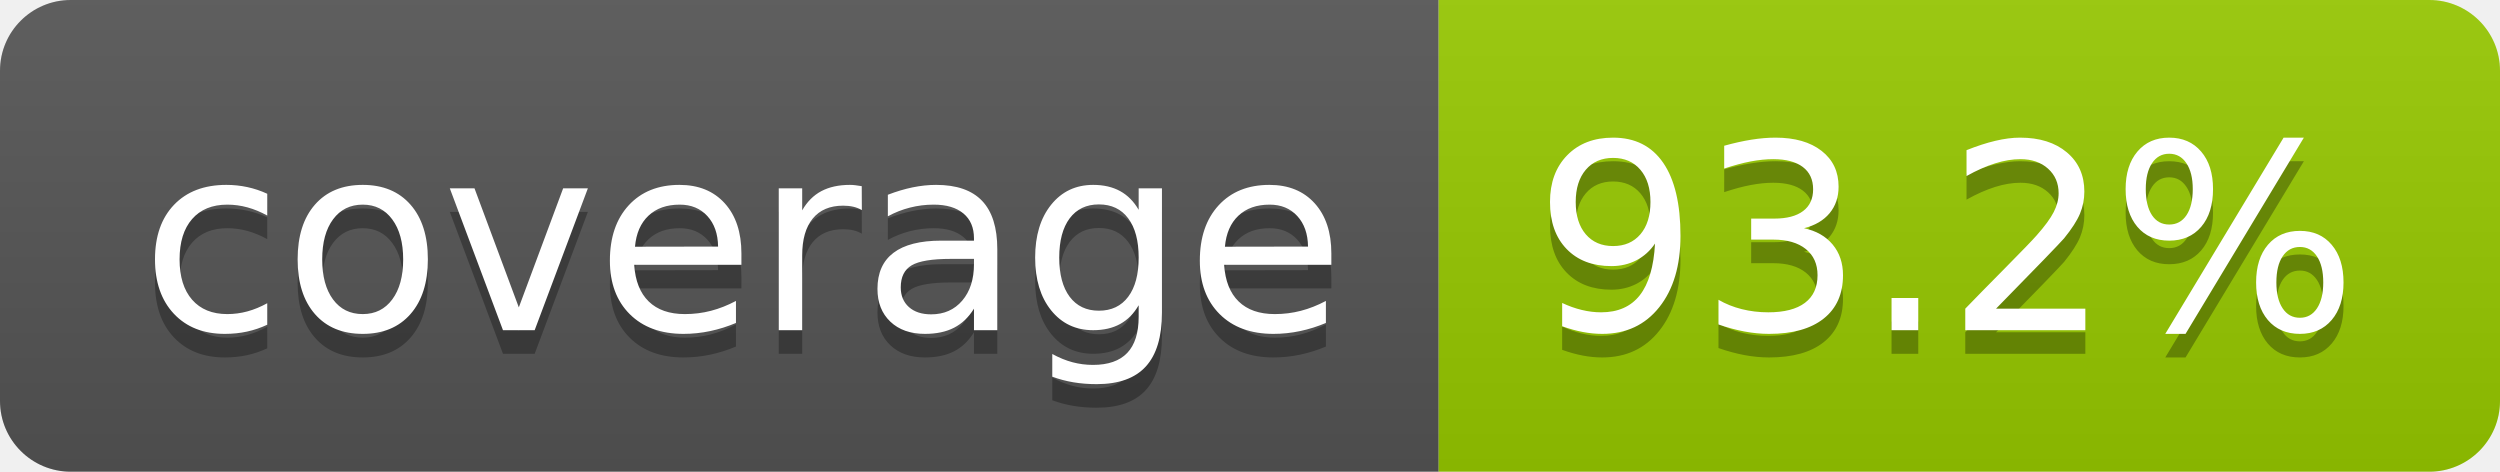
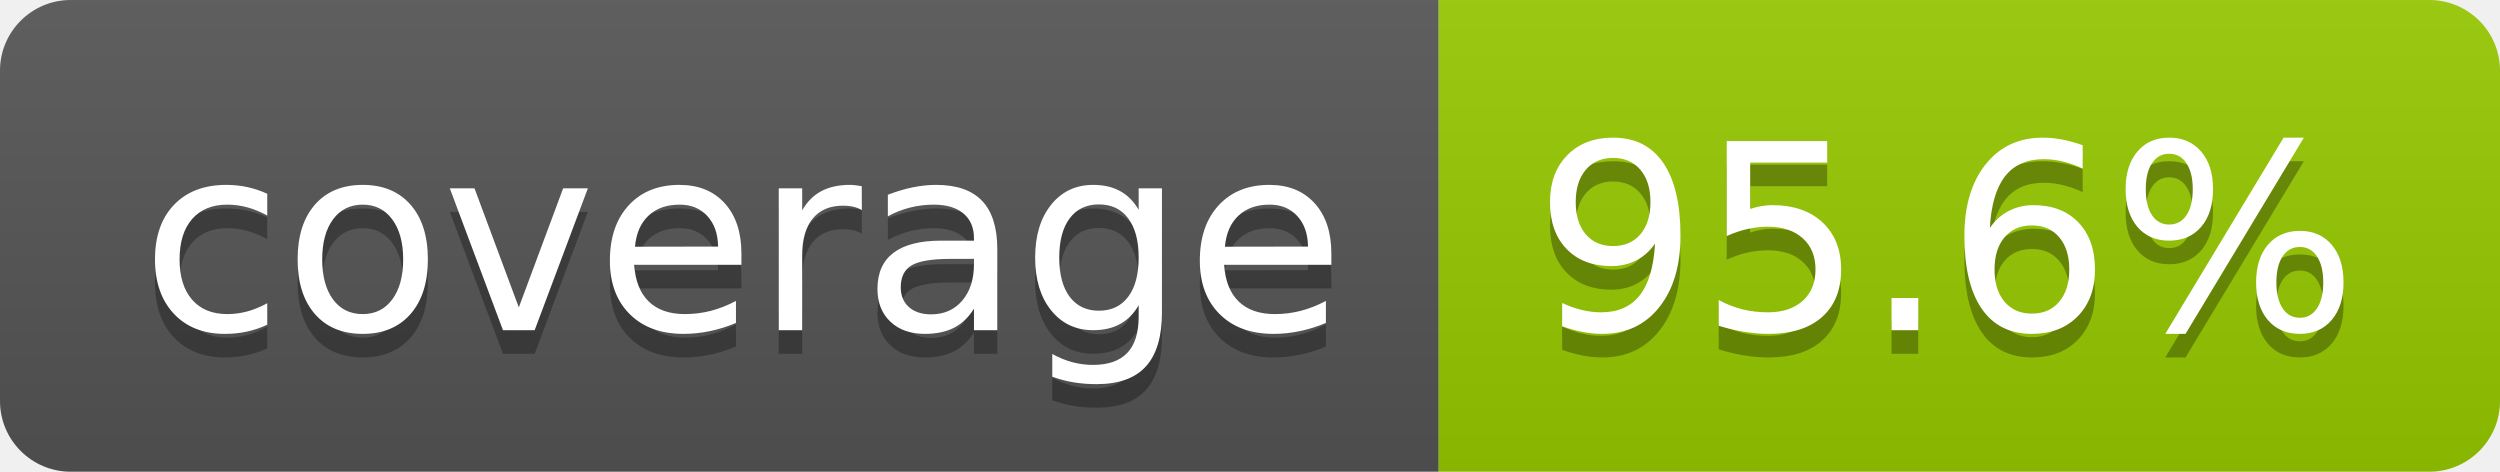
- <svg xmlns="http://www.w3.org/2000/svg" width="106" height="20" role="img" aria-label="coverage: 93.2%">
+ <svg xmlns="http://www.w3.org/2000/svg" width="106" height="20" role="img" aria-label="coverage: 95.6%">
  <linearGradient id="s" x2="0" y2="100%">
    <stop offset="0" stop-color="#bbb" stop-opacity=".1" />
    <stop offset="1" stop-opacity=".1" />
  </linearGradient>
  <clipPath id="r">
    <rect width="106" height="20" rx="3" fill="#fff" />
  </clipPath>
  <g clip-path="url(#r)">
    <rect width="61" height="20" fill="#555" />
    <rect x="61" width="45" height="20" fill="#97ca00" />
    <rect width="106" height="20" fill="url(#s)" />
  </g>
  <g fill="#fff" text-anchor="middle" font-family="Verdana,Geneva,DejaVu Sans,sans-serif" text-rendering="geometricPrecision" font-size="110">
    <text aria-hidden="true" x="315" y="150" fill="#010101" fill-opacity=".3" transform="scale(.1)" textLength="510">coverage</text>
    <text x="315" y="140" transform="scale(.1)" fill="#fff" textLength="510">coverage</text>
-     <text aria-hidden="true" x="825" y="150" fill="#010101" fill-opacity=".3" transform="scale(.1)" textLength="350">93.2%</text>
-     <text x="825" y="140" transform="scale(.1)" fill="#fff" textLength="350">93.2%</text>
+     <text aria-hidden="true" x="825" y="150" fill="#010101" fill-opacity=".3" transform="scale(.1)" textLength="350">95.6%</text>
+     <text x="825" y="140" transform="scale(.1)" fill="#fff" textLength="350">95.6%</text>
  </g>
</svg>
